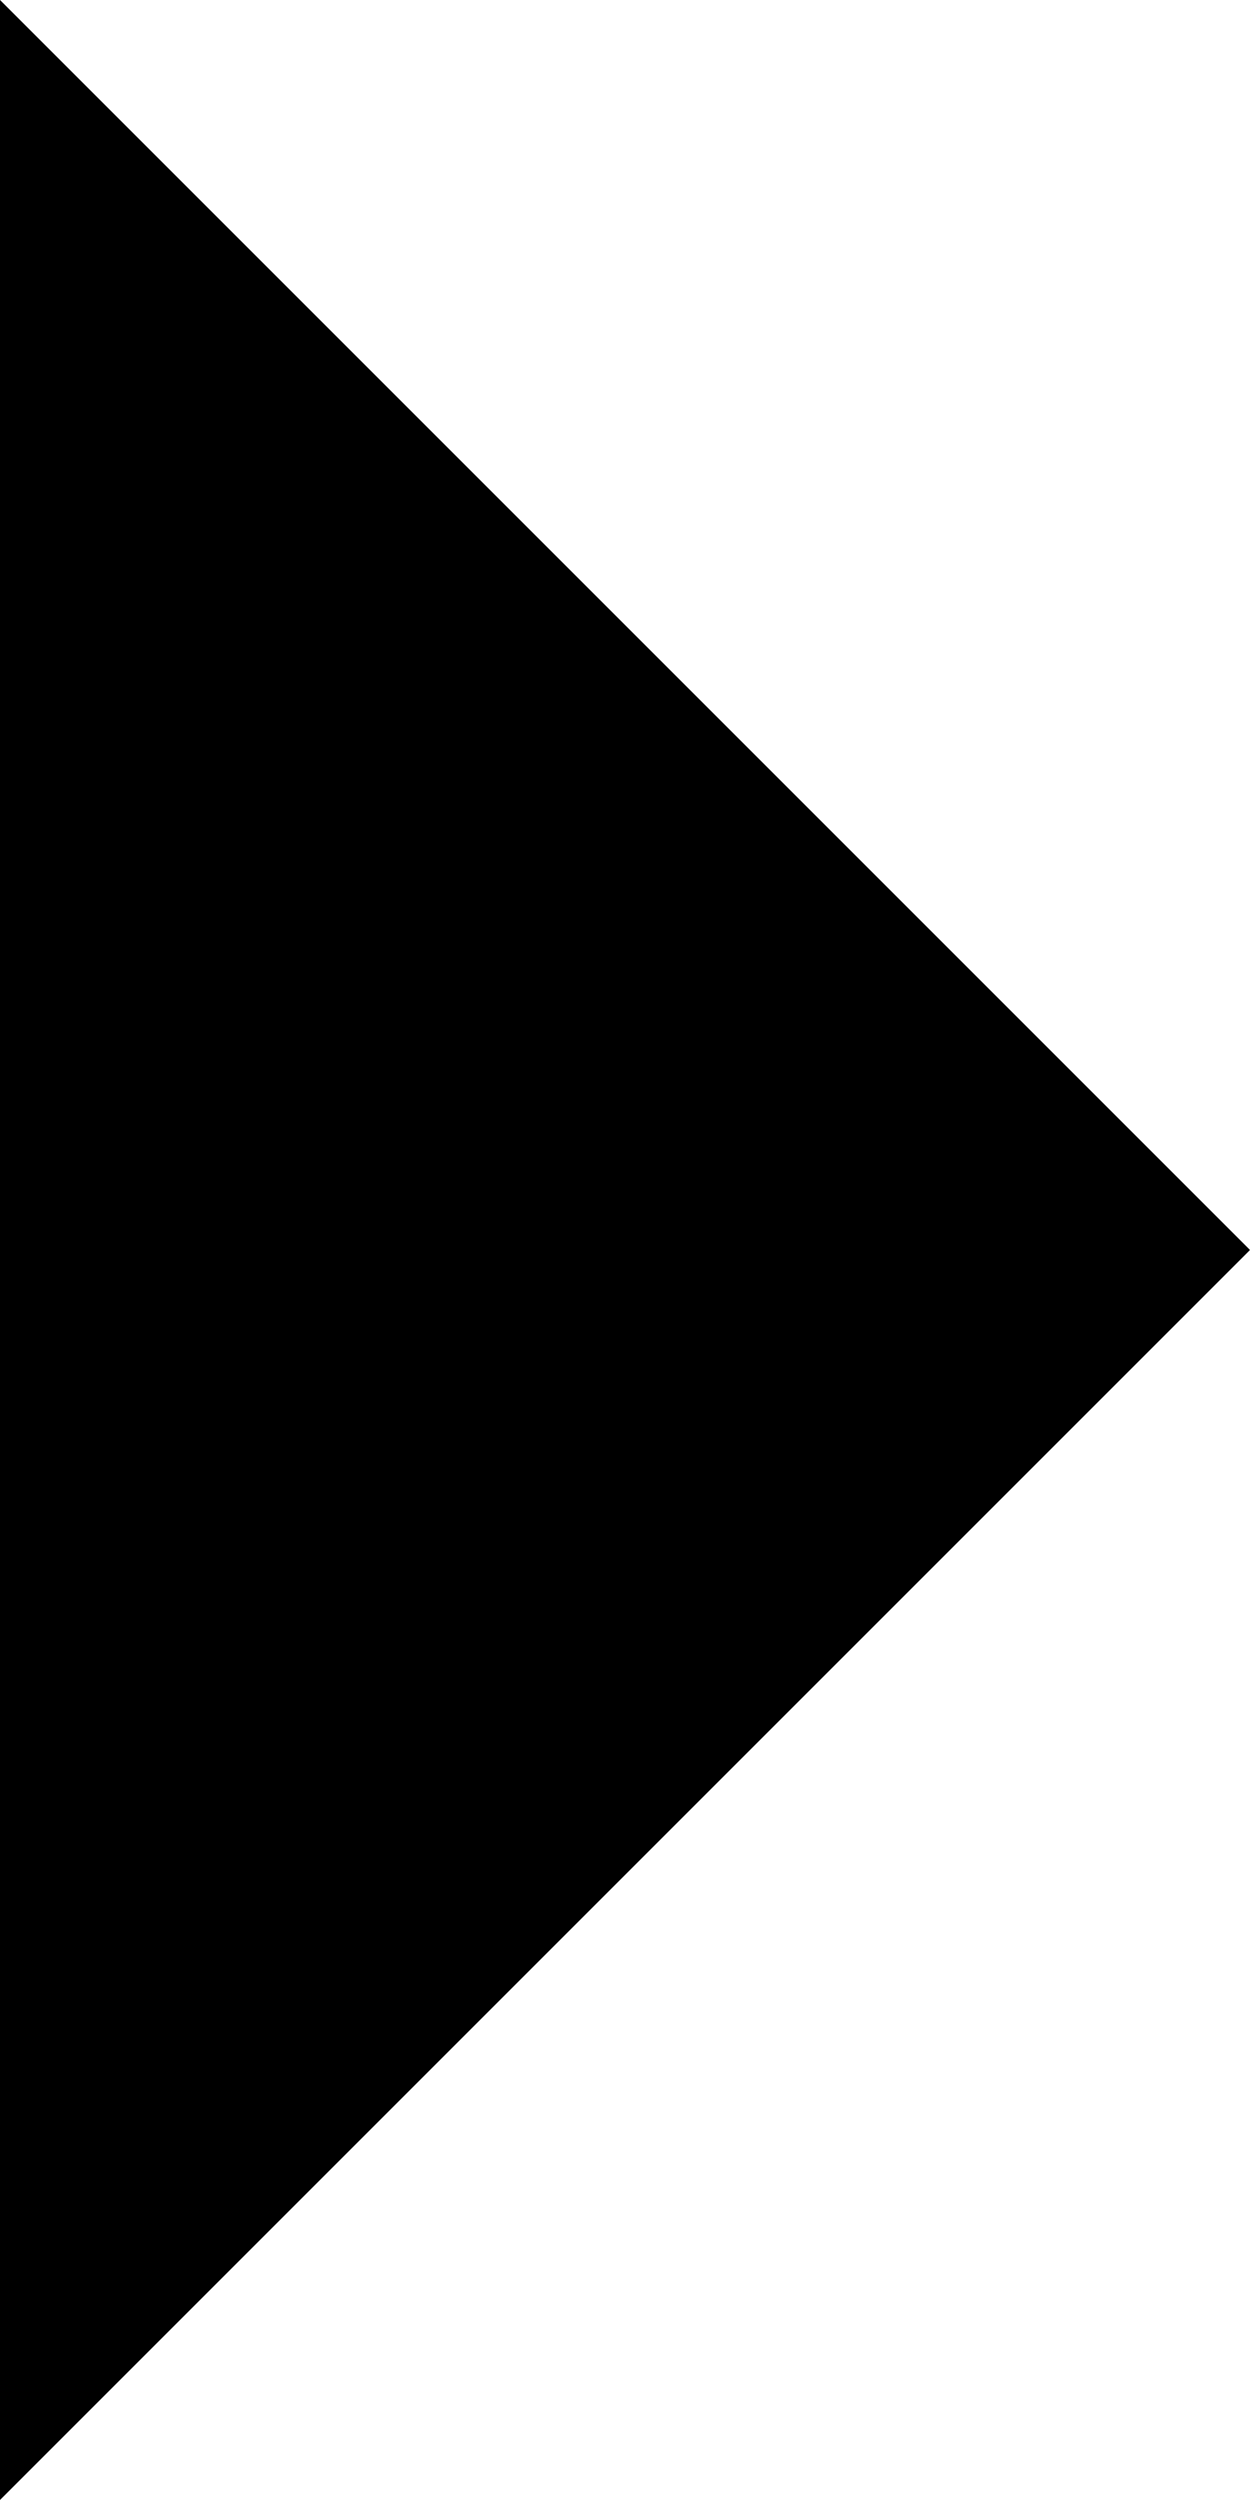
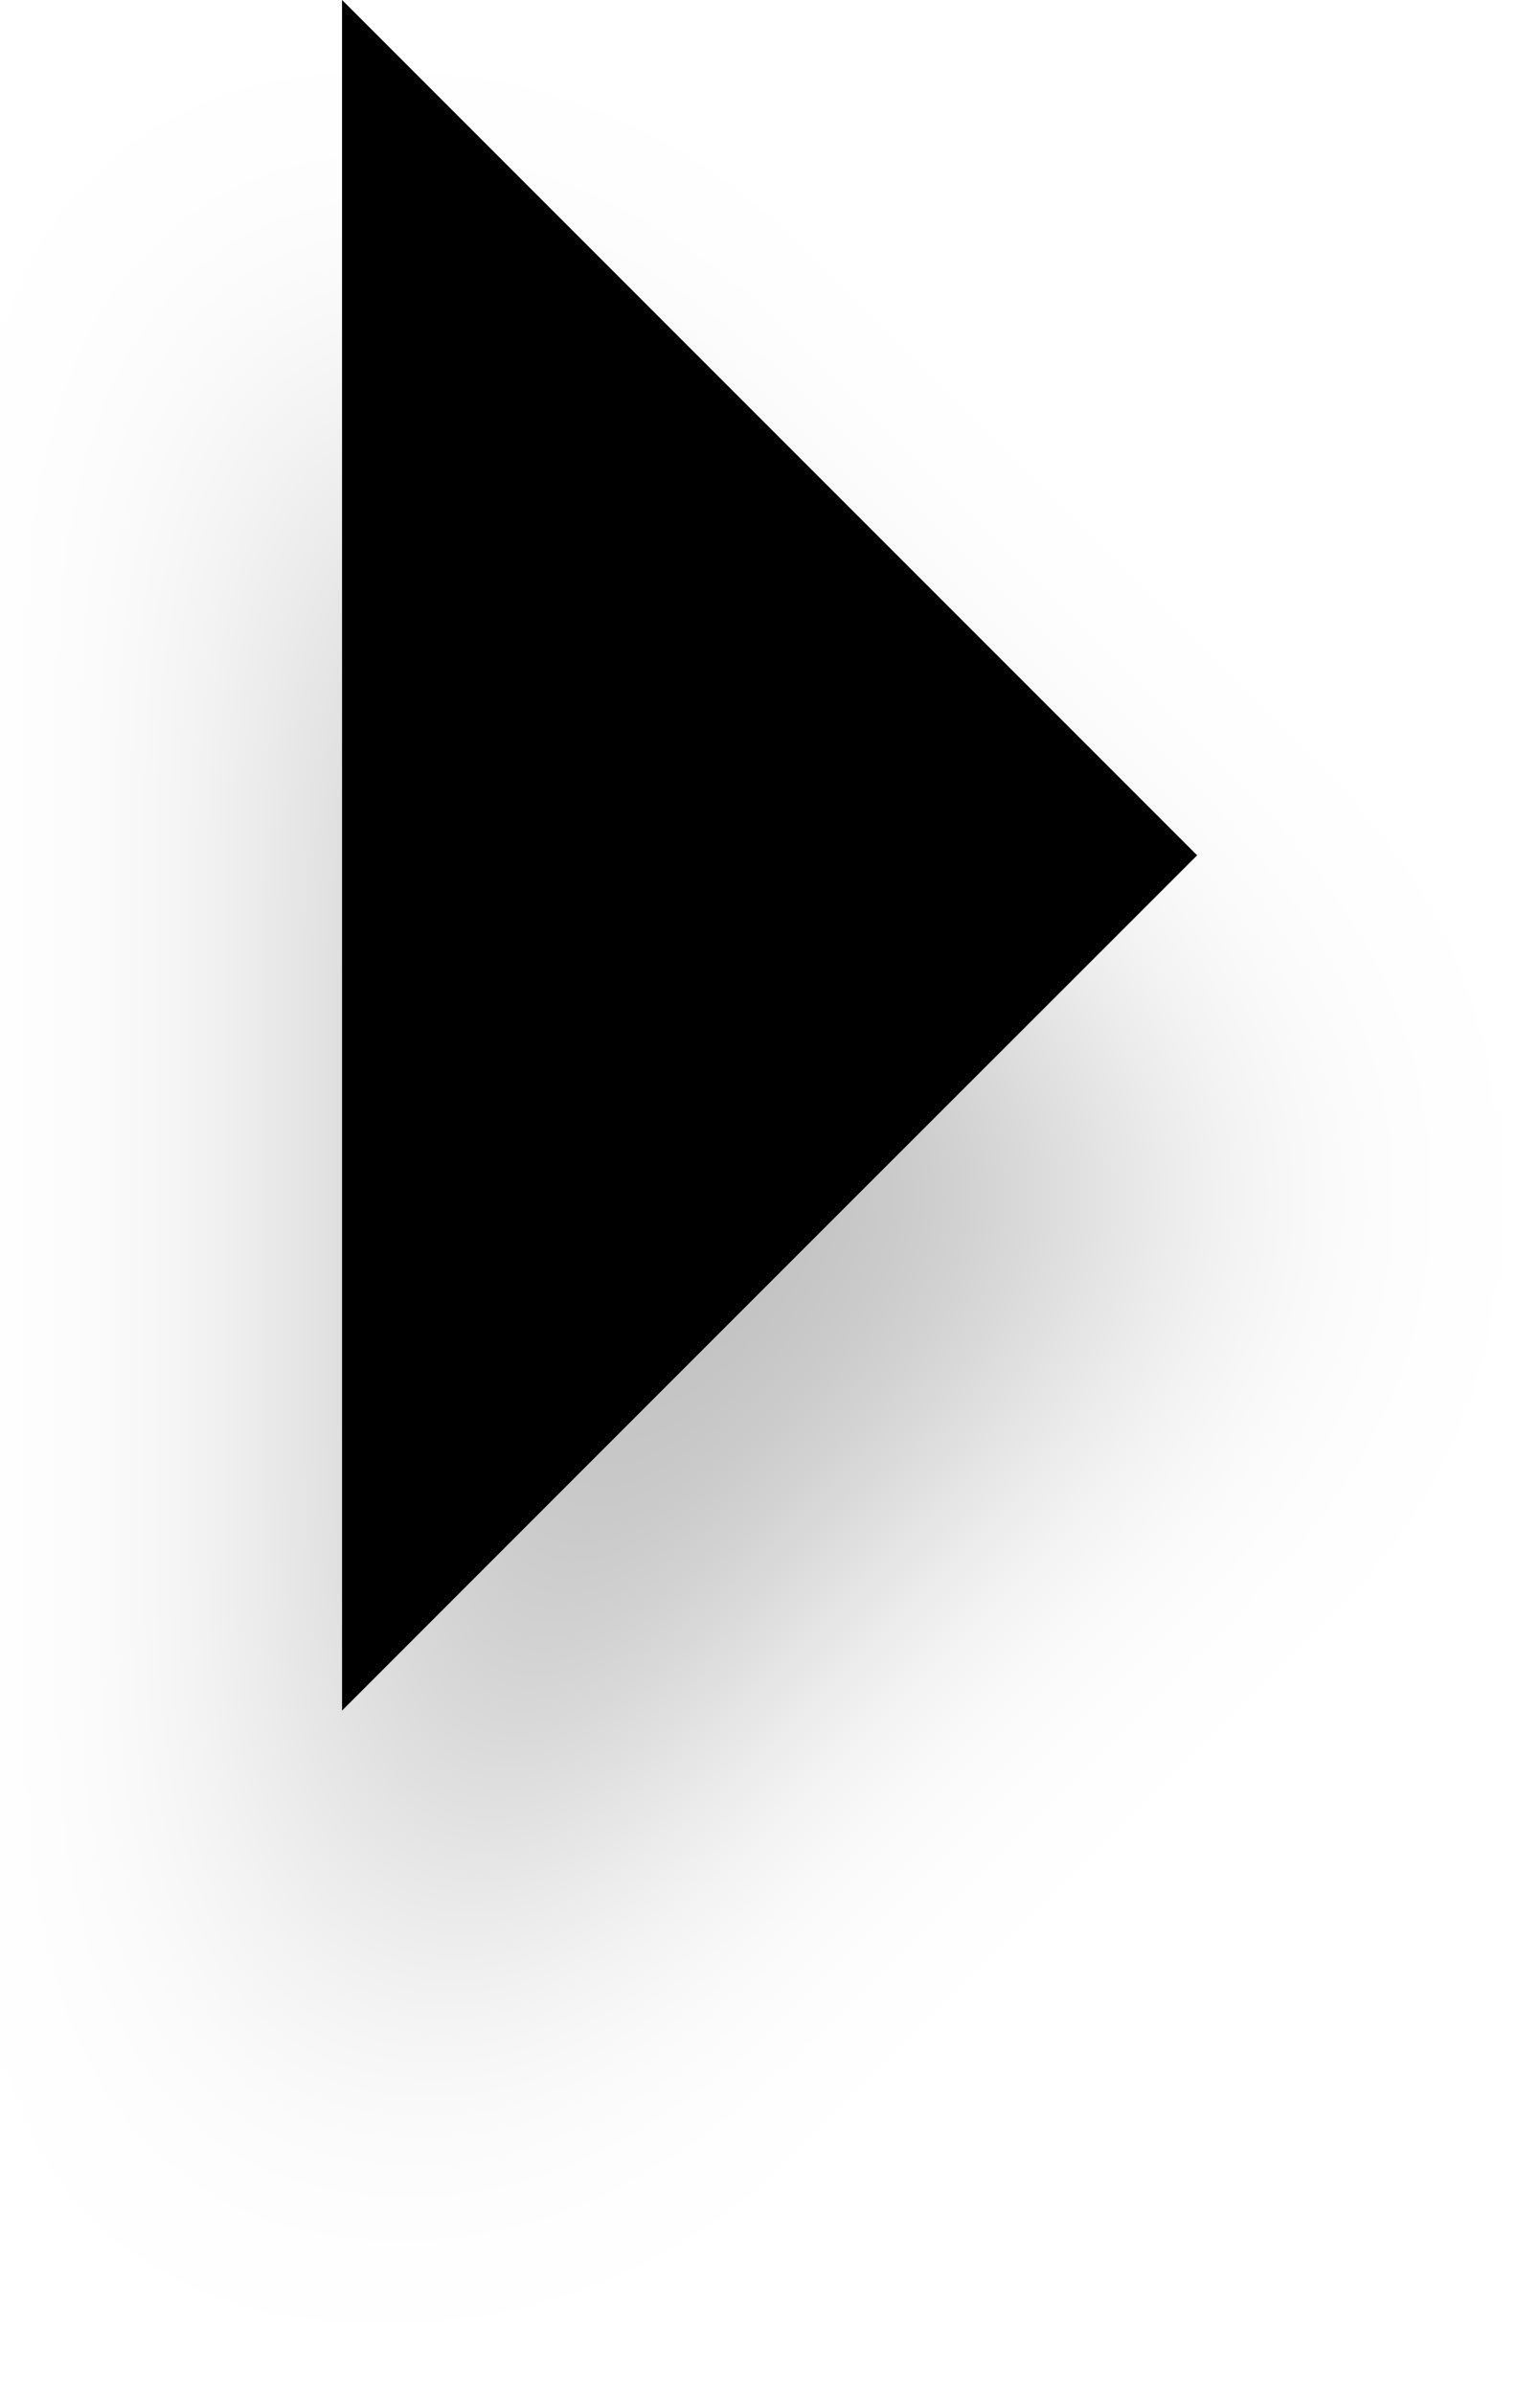
- <svg xmlns="http://www.w3.org/2000/svg" width="10" height="20" viewBox="0 0 10 20" fill="none">
-   <path d="M0 20V0L10 10L0 20Z" fill="black" />
+ <svg xmlns="http://www.w3.org/2000/svg" width="18" height="28" viewBox="0 0 18 28" fill="none">
+   <g filter="url(#filter0_d_508_2861)">
+     <path d="M4 20V0L14 10L4 20Z" fill="black" />
+   </g>
+   <defs>
+     <filter id="filter0_d_508_2861" x="0" y="0" width="18" height="28" filterUnits="userSpaceOnUse" color-interpolation-filters="sRGB">
+       <feFlood flood-opacity="0" result="BackgroundImageFix" />
+       <feColorMatrix in="SourceAlpha" type="matrix" values="0 0 0 0 0 0 0 0 0 0 0 0 0 0 0 0 0 0 127 0" result="hardAlpha" />
+       <feOffset dy="4" />
+       <feGaussianBlur stdDeviation="2" />
+       <feComposite in2="hardAlpha" operator="out" />
+       <feColorMatrix type="matrix" values="0 0 0 0 0 0 0 0 0 0 0 0 0 0 0 0 0 0 0.25 0" />
+       <feBlend mode="normal" in2="BackgroundImageFix" result="effect1_dropShadow_508_2861" />
+       <feBlend mode="normal" in="SourceGraphic" in2="effect1_dropShadow_508_2861" result="shape" />
+     </filter>
+   </defs>
</svg>
